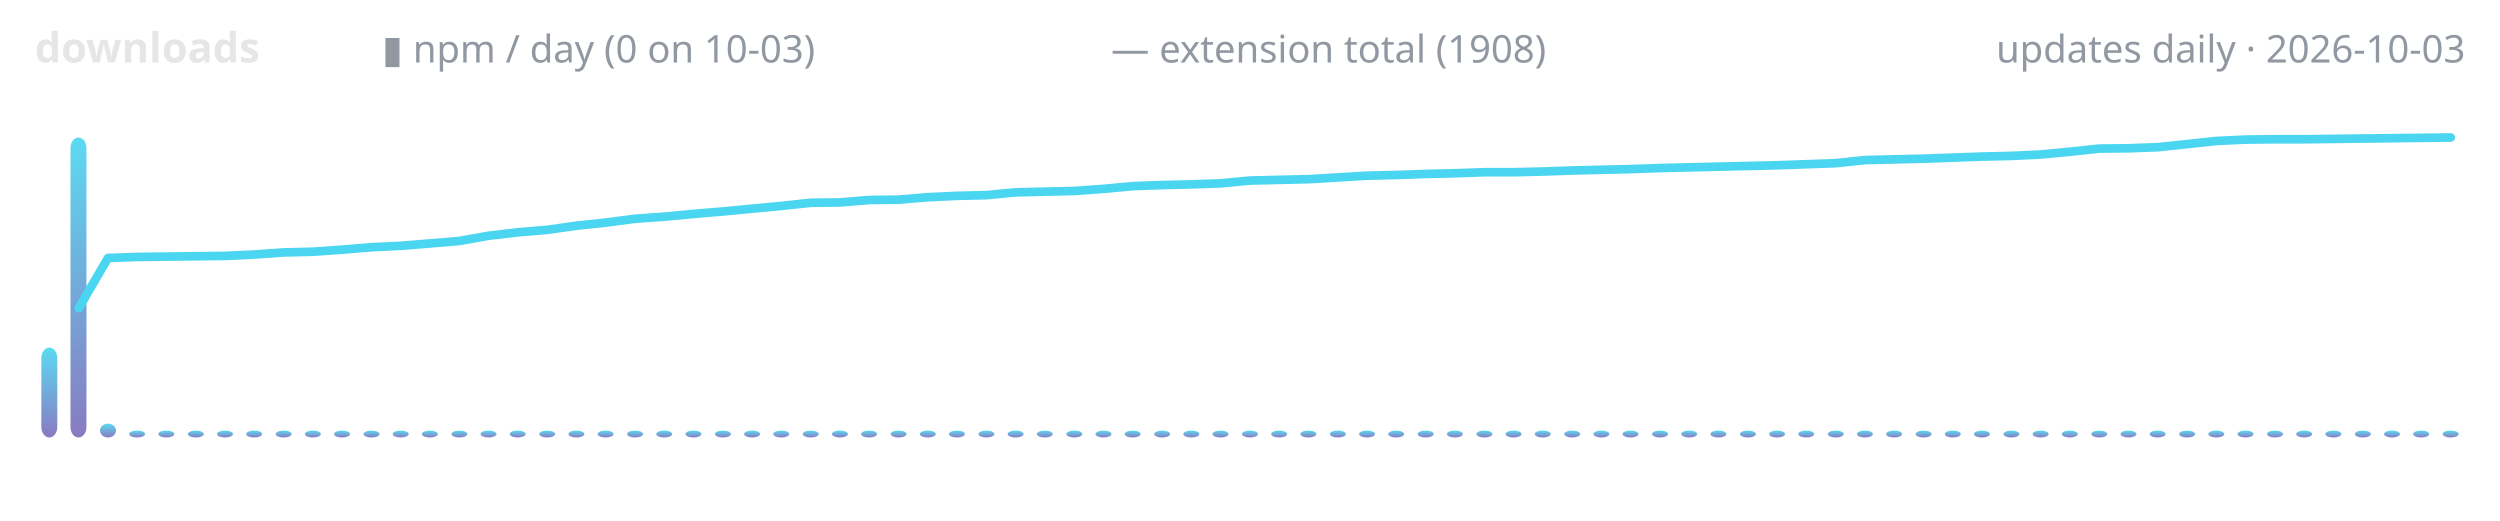
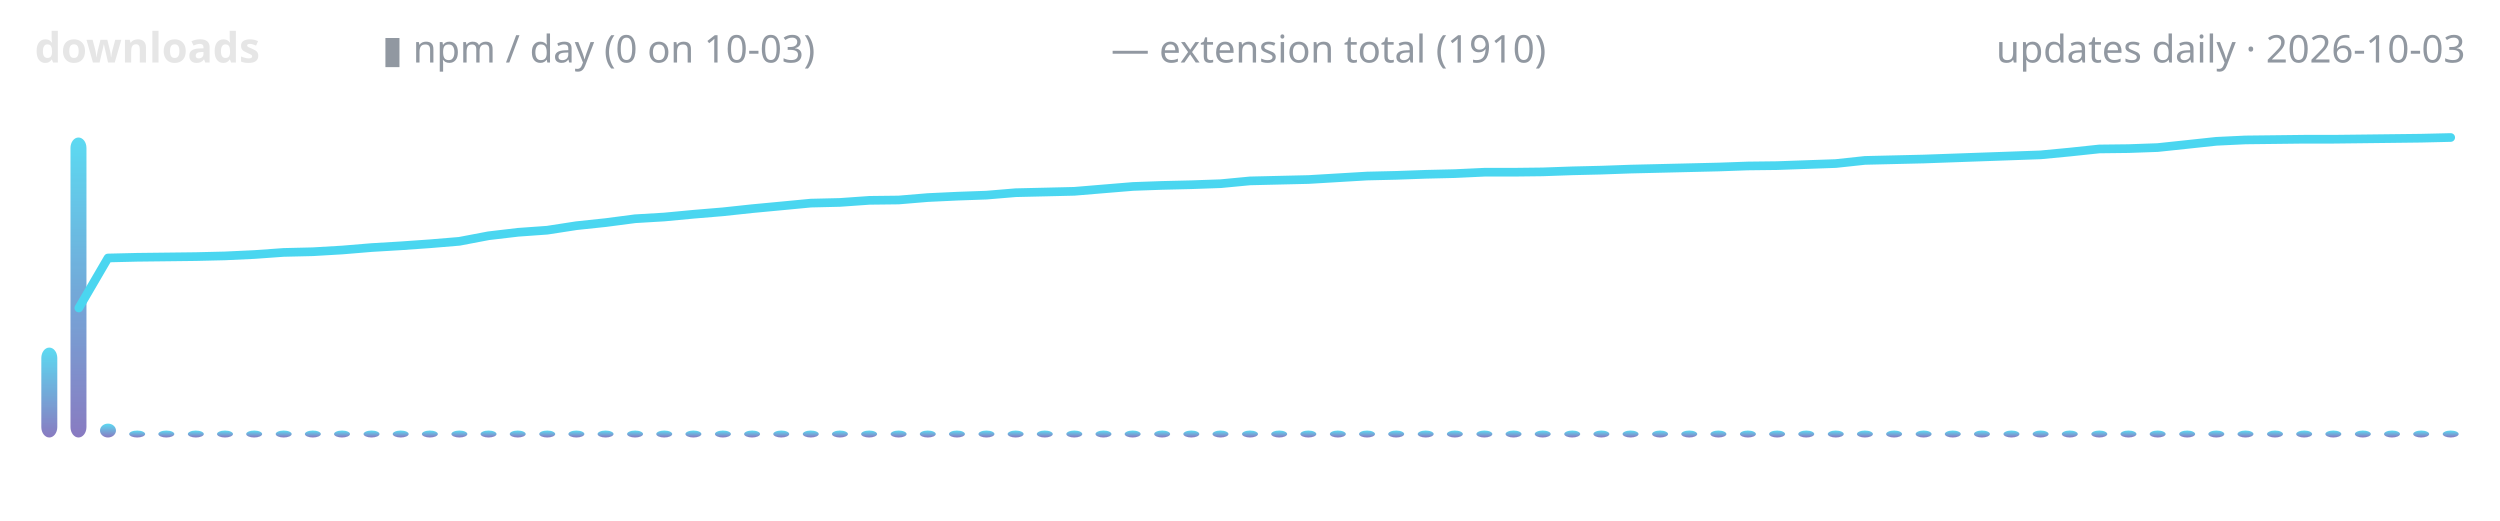
<svg xmlns="http://www.w3.org/2000/svg" width="720" height="150" viewBox="0 0 720 150" role="img" aria-label="lodestone downloads over time">
  <defs>
    <linearGradient id="g" x1="0" y1="1" x2="0" y2="0">
      <stop offset="0" stop-color="#7c6cba" />
      <stop offset="1" stop-color="#4ad6f0" />
    </linearGradient>
  </defs>
  <text x="10" y="18" font-family="ui-sans-serif,system-ui,sans-serif" font-size="12" font-weight="600" fill="#e6e6e6" text-anchor="start">downloads</text>
  <text x="110" y="18" font-family="ui-sans-serif,system-ui,sans-serif" font-size="11" font-weight="400" fill="#9198a1" text-anchor="start">▮ npm / day (0 on 10-03)</text>
-   <text x="320" y="18" font-family="ui-sans-serif,system-ui,sans-serif" font-size="11" font-weight="400" fill="#9198a1" text-anchor="start">— extension total (1908)</text>
+   <text x="320" y="18" font-family="ui-sans-serif,system-ui,sans-serif" font-size="11" font-weight="400" fill="#9198a1" text-anchor="start">— extension total (1910)</text>
  <text x="710" y="18" font-family="ui-sans-serif,system-ui,sans-serif" font-size="11" font-weight="400" fill="#9198a1" text-anchor="end">updates daily · 2026-10-03</text>
  <rect x="11.9" y="100.1" width="4.6" height="25.9" rx="3" fill="url(#g)" opacity="0.9" />
  <rect x="20.3" y="39.6" width="4.6" height="86.4" rx="3" fill="url(#g)" opacity="0.9" />
  <rect x="28.8" y="122.0" width="4.6" height="4.0" rx="3" fill="url(#g)" opacity="0.9" />
  <rect x="37.2" y="124.0" width="4.6" height="2.0" rx="3" fill="url(#g)" opacity="0.9" />
  <rect x="45.6" y="124.0" width="4.6" height="2.0" rx="3" fill="url(#g)" opacity="0.9" />
  <rect x="54.1" y="124.0" width="4.6" height="2.0" rx="3" fill="url(#g)" opacity="0.9" />
  <rect x="62.5" y="124.0" width="4.6" height="2.0" rx="3" fill="url(#g)" opacity="0.9" />
  <rect x="70.9" y="124.0" width="4.6" height="2.0" rx="3" fill="url(#g)" opacity="0.9" />
  <rect x="79.4" y="124.0" width="4.6" height="2.0" rx="3" fill="url(#g)" opacity="0.9" />
  <rect x="87.8" y="124.0" width="4.6" height="2.0" rx="3" fill="url(#g)" opacity="0.9" />
  <rect x="96.2" y="124.0" width="4.6" height="2.0" rx="3" fill="url(#g)" opacity="0.9" />
  <rect x="104.7" y="124.0" width="4.6" height="2.0" rx="3" fill="url(#g)" opacity="0.9" />
  <rect x="113.1" y="124.0" width="4.6" height="2.0" rx="3" fill="url(#g)" opacity="0.9" />
  <rect x="121.5" y="124.0" width="4.6" height="2.0" rx="3" fill="url(#g)" opacity="0.9" />
  <rect x="130.0" y="124.0" width="4.6" height="2.0" rx="3" fill="url(#g)" opacity="0.9" />
  <rect x="138.4" y="124.0" width="4.6" height="2.0" rx="3" fill="url(#g)" opacity="0.9" />
  <rect x="146.8" y="124.0" width="4.6" height="2.0" rx="3" fill="url(#g)" opacity="0.9" />
  <rect x="155.3" y="124.0" width="4.6" height="2.0" rx="3" fill="url(#g)" opacity="0.9" />
  <rect x="163.7" y="124.0" width="4.6" height="2.0" rx="3" fill="url(#g)" opacity="0.9" />
  <rect x="172.1" y="124.0" width="4.6" height="2.0" rx="3" fill="url(#g)" opacity="0.9" />
  <rect x="180.6" y="124.0" width="4.6" height="2.0" rx="3" fill="url(#g)" opacity="0.9" />
  <rect x="189.0" y="124.0" width="4.6" height="2.0" rx="3" fill="url(#g)" opacity="0.9" />
  <rect x="197.4" y="124.0" width="4.6" height="2.0" rx="3" fill="url(#g)" opacity="0.9" />
  <rect x="205.9" y="124.0" width="4.6" height="2.0" rx="3" fill="url(#g)" opacity="0.9" />
  <rect x="214.3" y="124.0" width="4.6" height="2.0" rx="3" fill="url(#g)" opacity="0.9" />
  <rect x="222.7" y="124.0" width="4.6" height="2.0" rx="3" fill="url(#g)" opacity="0.9" />
  <rect x="231.2" y="124.0" width="4.6" height="2.0" rx="3" fill="url(#g)" opacity="0.9" />
  <rect x="239.6" y="124.0" width="4.6" height="2.0" rx="3" fill="url(#g)" opacity="0.9" />
  <rect x="248.0" y="124.0" width="4.6" height="2.0" rx="3" fill="url(#g)" opacity="0.9" />
  <rect x="256.5" y="124.0" width="4.6" height="2.0" rx="3" fill="url(#g)" opacity="0.9" />
  <rect x="264.9" y="124.0" width="4.6" height="2.0" rx="3" fill="url(#g)" opacity="0.9" />
  <rect x="273.3" y="124.0" width="4.6" height="2.0" rx="3" fill="url(#g)" opacity="0.9" />
  <rect x="281.8" y="124.0" width="4.6" height="2.0" rx="3" fill="url(#g)" opacity="0.9" />
  <rect x="290.2" y="124.0" width="4.6" height="2.0" rx="3" fill="url(#g)" opacity="0.9" />
  <rect x="298.6" y="124.0" width="4.6" height="2.0" rx="3" fill="url(#g)" opacity="0.9" />
  <rect x="307.1" y="124.0" width="4.6" height="2.0" rx="3" fill="url(#g)" opacity="0.9" />
  <rect x="315.5" y="124.0" width="4.6" height="2.0" rx="3" fill="url(#g)" opacity="0.9" />
  <rect x="323.9" y="124.0" width="4.6" height="2.0" rx="3" fill="url(#g)" opacity="0.9" />
  <rect x="332.4" y="124.0" width="4.6" height="2.0" rx="3" fill="url(#g)" opacity="0.9" />
  <rect x="340.8" y="124.0" width="4.6" height="2.0" rx="3" fill="url(#g)" opacity="0.9" />
  <rect x="349.2" y="124.0" width="4.6" height="2.0" rx="3" fill="url(#g)" opacity="0.9" />
  <rect x="357.7" y="124.0" width="4.6" height="2.0" rx="3" fill="url(#g)" opacity="0.9" />
  <rect x="366.1" y="124.0" width="4.6" height="2.0" rx="3" fill="url(#g)" opacity="0.9" />
  <rect x="374.5" y="124.0" width="4.6" height="2.0" rx="3" fill="url(#g)" opacity="0.9" />
  <rect x="383.0" y="124.0" width="4.6" height="2.0" rx="3" fill="url(#g)" opacity="0.9" />
  <rect x="391.4" y="124.0" width="4.6" height="2.0" rx="3" fill="url(#g)" opacity="0.9" />
  <rect x="399.8" y="124.0" width="4.6" height="2.0" rx="3" fill="url(#g)" opacity="0.9" />
  <rect x="408.3" y="124.0" width="4.6" height="2.0" rx="3" fill="url(#g)" opacity="0.9" />
  <rect x="416.7" y="124.0" width="4.6" height="2.0" rx="3" fill="url(#g)" opacity="0.9" />
  <rect x="425.2" y="124.0" width="4.6" height="2.0" rx="3" fill="url(#g)" opacity="0.9" />
  <rect x="433.6" y="124.0" width="4.6" height="2.0" rx="3" fill="url(#g)" opacity="0.9" />
  <rect x="442.0" y="124.0" width="4.6" height="2.0" rx="3" fill="url(#g)" opacity="0.9" />
  <rect x="450.5" y="124.0" width="4.6" height="2.0" rx="3" fill="url(#g)" opacity="0.9" />
  <rect x="458.9" y="124.0" width="4.6" height="2.0" rx="3" fill="url(#g)" opacity="0.9" />
  <rect x="467.3" y="124.0" width="4.6" height="2.0" rx="3" fill="url(#g)" opacity="0.9" />
  <rect x="475.8" y="124.0" width="4.6" height="2.0" rx="3" fill="url(#g)" opacity="0.9" />
  <rect x="484.2" y="124.0" width="4.6" height="2.0" rx="3" fill="url(#g)" opacity="0.9" />
  <rect x="492.6" y="124.0" width="4.6" height="2.0" rx="3" fill="url(#g)" opacity="0.9" />
  <rect x="501.1" y="124.0" width="4.6" height="2.0" rx="3" fill="url(#g)" opacity="0.9" />
  <rect x="509.5" y="124.0" width="4.6" height="2.0" rx="3" fill="url(#g)" opacity="0.9" />
  <rect x="517.9" y="124.0" width="4.6" height="2.0" rx="3" fill="url(#g)" opacity="0.9" />
  <rect x="526.4" y="124.0" width="4.6" height="2.0" rx="3" fill="url(#g)" opacity="0.9" />
  <rect x="534.8" y="124.0" width="4.6" height="2.0" rx="3" fill="url(#g)" opacity="0.9" />
  <rect x="543.2" y="124.0" width="4.6" height="2.0" rx="3" fill="url(#g)" opacity="0.9" />
  <rect x="551.7" y="124.0" width="4.6" height="2.0" rx="3" fill="url(#g)" opacity="0.9" />
  <rect x="560.1" y="124.0" width="4.6" height="2.0" rx="3" fill="url(#g)" opacity="0.9" />
  <rect x="568.5" y="124.0" width="4.6" height="2.0" rx="3" fill="url(#g)" opacity="0.9" />
  <rect x="577.0" y="124.0" width="4.6" height="2.0" rx="3" fill="url(#g)" opacity="0.9" />
  <rect x="585.4" y="124.0" width="4.6" height="2.0" rx="3" fill="url(#g)" opacity="0.9" />
  <rect x="593.8" y="124.0" width="4.6" height="2.0" rx="3" fill="url(#g)" opacity="0.9" />
  <rect x="602.3" y="124.0" width="4.6" height="2.0" rx="3" fill="url(#g)" opacity="0.9" />
  <rect x="610.7" y="124.0" width="4.6" height="2.0" rx="3" fill="url(#g)" opacity="0.9" />
  <rect x="619.1" y="124.0" width="4.6" height="2.0" rx="3" fill="url(#g)" opacity="0.9" />
  <rect x="627.6" y="124.0" width="4.6" height="2.0" rx="3" fill="url(#g)" opacity="0.9" />
  <rect x="636.0" y="124.0" width="4.6" height="2.0" rx="3" fill="url(#g)" opacity="0.9" />
  <rect x="644.4" y="124.0" width="4.6" height="2.0" rx="3" fill="url(#g)" opacity="0.9" />
  <rect x="652.9" y="124.0" width="4.6" height="2.0" rx="3" fill="url(#g)" opacity="0.9" />
  <rect x="661.3" y="124.0" width="4.6" height="2.0" rx="3" fill="url(#g)" opacity="0.9" />
  <rect x="669.7" y="124.0" width="4.6" height="2.0" rx="3" fill="url(#g)" opacity="0.9" />
  <rect x="678.2" y="124.0" width="4.6" height="2.0" rx="3" fill="url(#g)" opacity="0.9" />
  <rect x="686.6" y="124.0" width="4.6" height="2.0" rx="3" fill="url(#g)" opacity="0.9" />
  <rect x="695.0" y="124.0" width="4.6" height="2.0" rx="3" fill="url(#g)" opacity="0.9" />
  <rect x="703.5" y="124.0" width="4.6" height="2.0" rx="3" fill="url(#g)" opacity="0.9" />
-   <polyline points="22.7,88.7 31.1,74.3 39.5,74.0 48.0,73.9 56.4,73.8 64.8,73.7 73.3,73.3 81.7,72.7 90.1,72.5 98.6,71.9 107.0,71.2 115.4,70.8 123.9,70.1 132.3,69.4 140.7,67.9 149.2,66.9 157.6,66.2 166.0,65.0 174.5,64.1 182.9,63.0 191.3,62.4 199.8,61.6 208.2,60.9 216.6,60.1 225.1,59.3 233.5,58.4 241.9,58.3 250.4,57.6 258.8,57.5 267.2,56.8 275.7,56.4 284.1,56.2 292.5,55.4 301.0,55.2 309.4,55.0 317.8,54.4 326.3,53.6 334.7,53.3 343.1,53.1 351.6,52.8 360.0,52.0 368.4,51.8 376.9,51.6 385.3,51.1 393.7,50.6 402.2,50.4 410.6,50.1 419.0,49.9 427.5,49.6 435.9,49.6 444.3,49.4 452.8,49.1 461.2,48.9 469.6,48.7 478.1,48.4 486.5,48.2 494.9,48.0 503.4,47.8 511.8,47.6 520.2,47.3 528.7,47.0 537.1,46.1 545.5,45.9 554.0,45.7 562.4,45.4 570.8,45.1 579.3,44.9 587.7,44.5 596.1,43.7 604.6,42.8 613.0,42.7 621.4,42.4 629.9,41.5 638.3,40.6 646.7,40.2 655.2,40.1 663.6,40.1 672.0,40.0 680.5,39.9 688.9,39.8 697.3,39.7 705.8,39.6" fill="none" stroke="#4ad6f0" stroke-width="2.5" stroke-linecap="round" stroke-linejoin="round" />
+   <polyline points="22.7,88.7 31.1,74.3 39.5,74.1 48.0,74.0 56.4,73.9 64.8,73.7 73.3,73.3 81.7,72.7 90.1,72.5 98.6,72.0 107.0,71.3 115.4,70.8 123.9,70.2 132.3,69.5 140.7,67.9 149.2,66.9 157.6,66.3 166.0,65.0 174.5,64.1 182.9,63.0 191.3,62.5 199.8,61.7 208.2,61.0 216.6,60.1 225.1,59.3 233.5,58.5 241.9,58.3 250.4,57.7 258.8,57.6 267.2,56.9 275.7,56.5 284.1,56.2 292.5,55.5 301.0,55.3 309.4,55.1 317.8,54.4 326.3,53.7 334.7,53.4 343.1,53.2 351.6,52.9 360.0,52.1 368.4,51.9 376.9,51.7 385.3,51.2 393.7,50.7 402.2,50.5 410.6,50.2 419.0,50.0 427.5,49.6 435.9,49.6 444.3,49.5 452.8,49.2 461.2,49.0 469.6,48.7 478.1,48.5 486.5,48.3 494.9,48.1 503.4,47.8 511.8,47.7 520.2,47.4 528.7,47.1 537.1,46.2 545.5,46.0 554.0,45.8 562.4,45.5 570.8,45.2 579.3,44.9 587.7,44.6 596.1,43.8 604.6,42.9 613.0,42.8 621.4,42.5 629.9,41.6 638.3,40.7 646.7,40.3 655.2,40.2 663.6,40.1 672.0,40.1 680.5,40.0 688.9,39.9 697.3,39.8 705.8,39.6" fill="none" stroke="#4ad6f0" stroke-width="2.5" stroke-linecap="round" stroke-linejoin="round" />
</svg>
